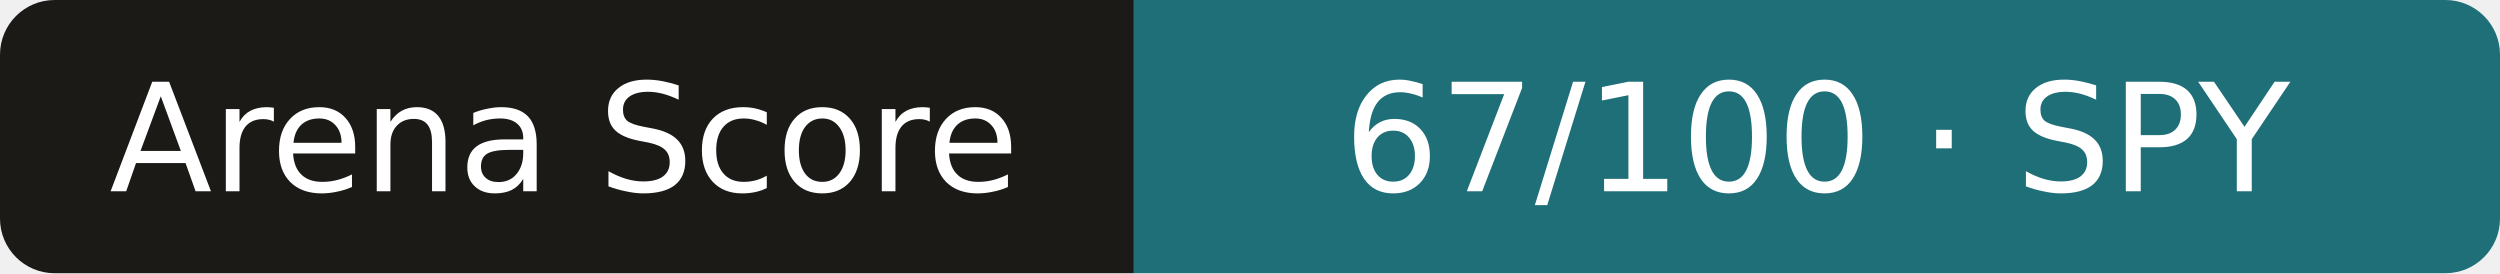
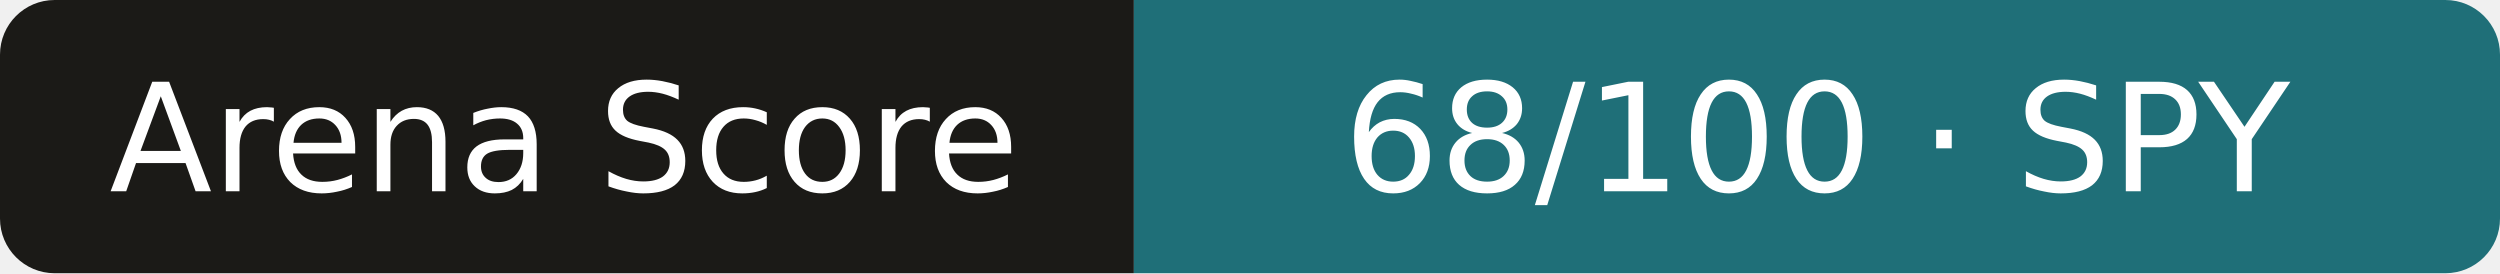
- <svg xmlns="http://www.w3.org/2000/svg" width="183" height="20" role="img" aria-label="Arena Score: 67/100 · SPY">
+ <svg xmlns="http://www.w3.org/2000/svg" width="183" height="20" role="img" aria-label="Arena Score: 68/100 · SPY">
  <clipPath id="r">
    <rect width="183" height="20" rx="4" />
  </clipPath>
  <g clip-path="url(#r)">
    <rect width="83" height="20" fill="#1b1a17" />
    <rect x="83" width="101" height="20" fill="#1f6f78" />
  </g>
  <g fill="#fff" text-anchor="middle" font-family="Verdana,DejaVu Sans,sans-serif" font-size="11">
    <text x="41.3" y="14">Arena Score</text>
-     <text x="133.0" y="14">67/100 · SPY</text>
+     <text x="133.0" y="14">68/100 · SPY</text>
  </g>
</svg>
